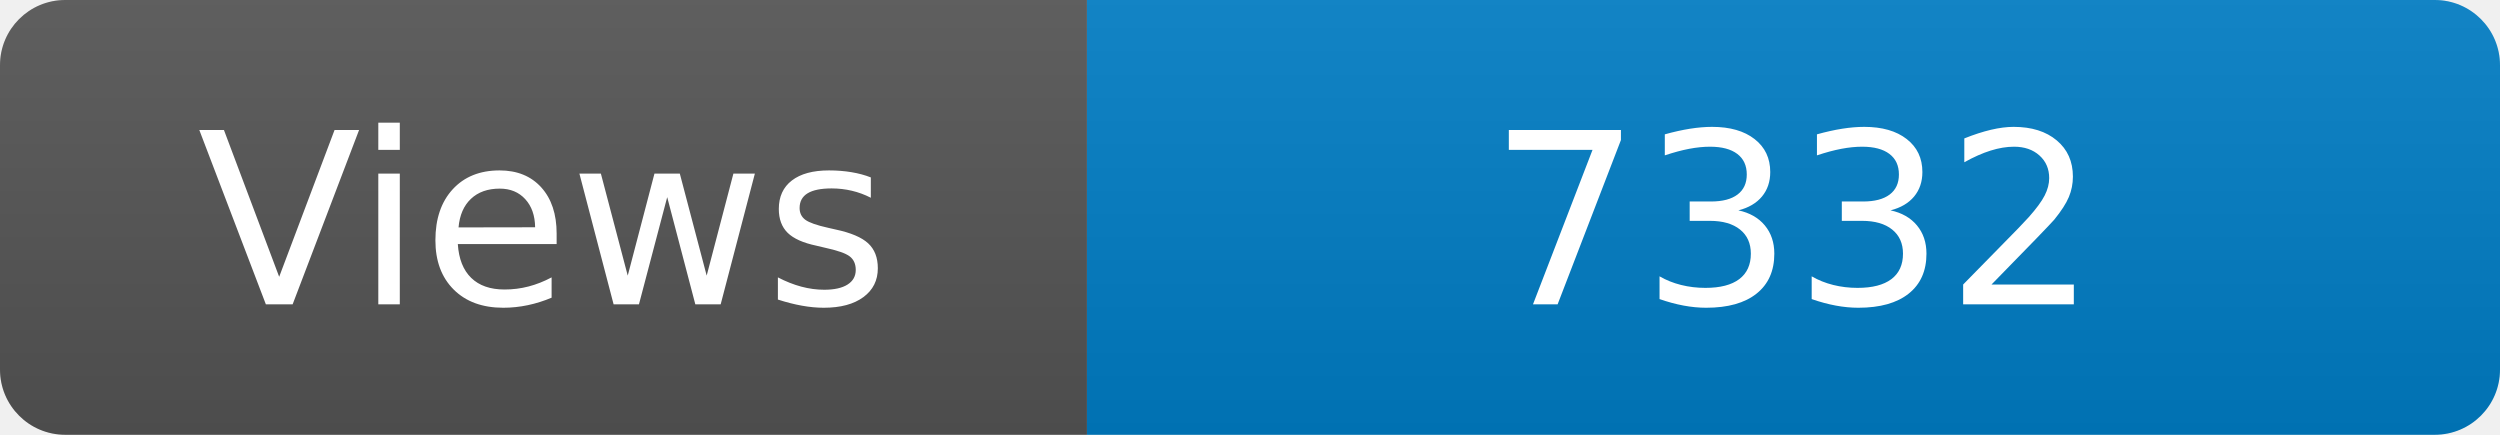
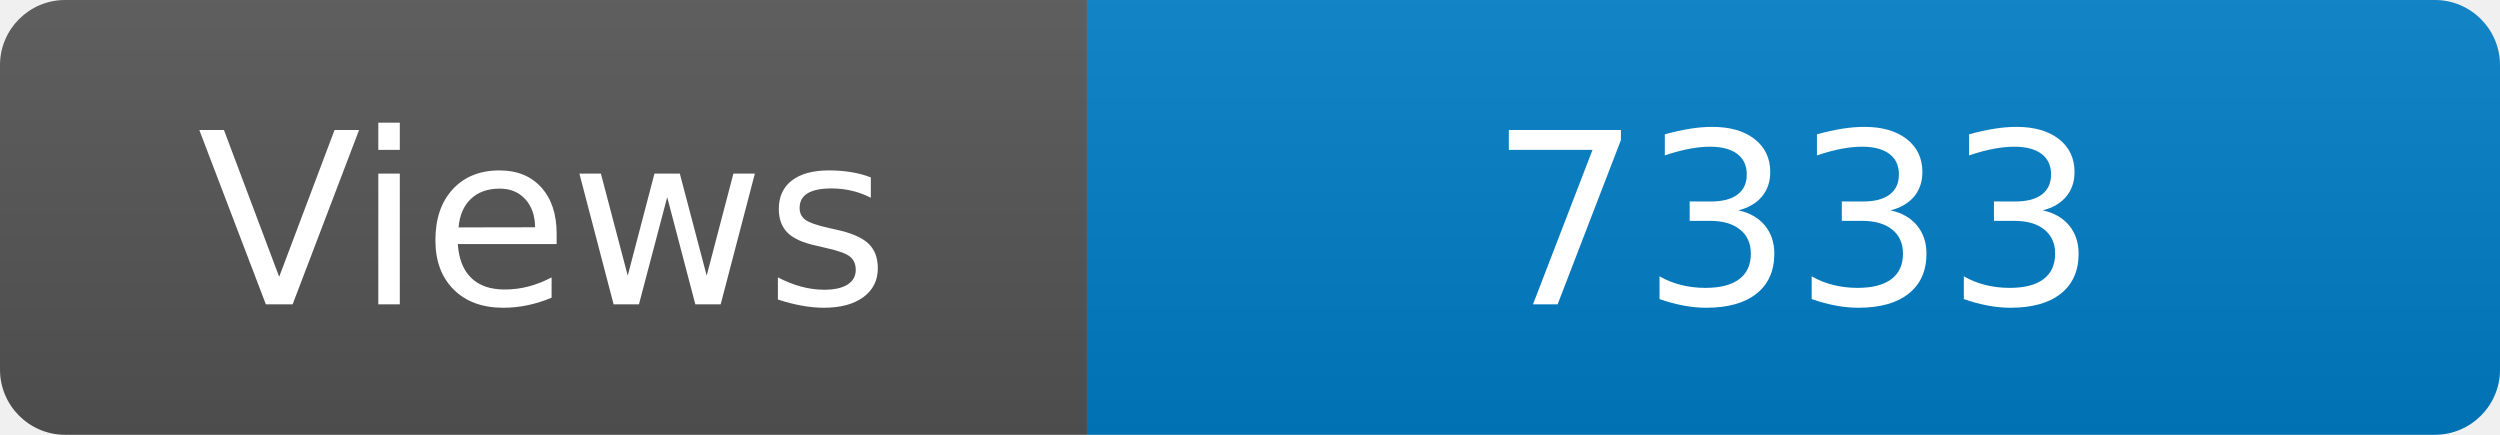
<svg xmlns="http://www.w3.org/2000/svg" width="115" height="20" role="img" aria-label="Maintained?: yes">
  <linearGradient id="s" x2="0" y2="100%">
    <stop offset="0" stop-color="#bbb" stop-opacity=".1" />
    <stop offset="1" stop-opacity=".1" />
  </linearGradient>
  <clipPath id="r">
    <rect width="115" height="20" rx="3" fill="#fff" />
  </clipPath>
  <g clip-path="url(#r)">
    <rect width="50" height="20" fill="#555" />
    <rect x="50" width="160" height="20" fill="#007ec6" />
    <rect width="115" height="20" fill="url(#s)" />
  </g>
  <g fill="#fff" text-anchor="middle" font-family="Verdana,Geneva,DejaVu Sans,sans-serif" font-size="110">
    <text x="250" y="140" transform="scale(.1)" fill="#fff">Views</text>
-     <text x="825" y="140" transform="scale(.1)" fill="#fff">7332</text>
+     <text x="825" y="140" transform="scale(.1)" fill="#fff">7333</text>
  </g>
</svg>
